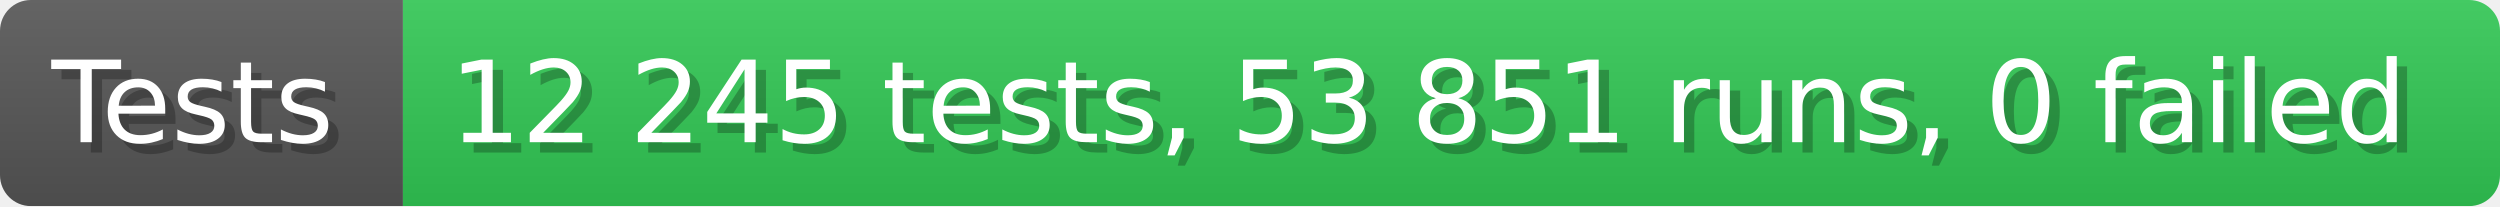
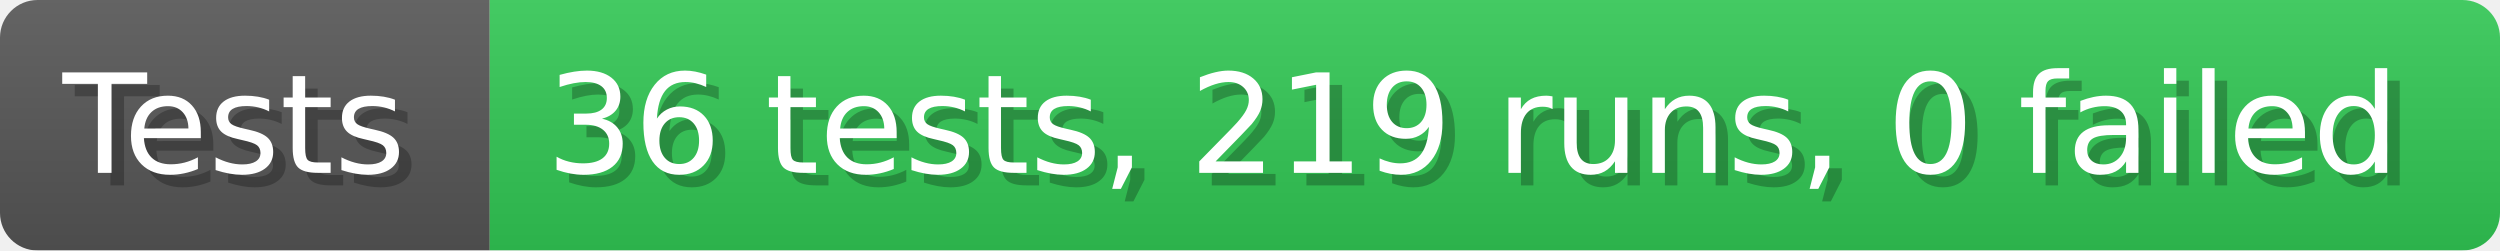
- <svg xmlns="http://www.w3.org/2000/svg" width="242.6" height="20" viewBox="0 0 2426 200" role="img" aria-label="Tests: 12 245 tests, 53 851 runs, 0 failed">
+ <svg xmlns="http://www.w3.org/2000/svg" width="199.6" height="20" viewBox="0 0 1996 200" role="img" aria-label="Tests: 36 tests, 219 runs, 0 failed">
  <linearGradient id="a" x2="0" y2="100%">
    <stop offset="0" stop-opacity=".1" stop-color="#EEE" />
    <stop offset="1" stop-opacity=".1" />
  </linearGradient>
  <mask id="m">
-     <rect width="2426" height="200" rx="30" fill="#FFF" />
+     <rect width="1996" height="200" rx="30" fill="#FFF" />
  </mask>
  <g mask="url(#m)">
    <rect width="391" height="200" fill="#555" />
-     <rect width="2035" height="200" fill="#31c653" x="391" />
-     <rect width="2426" height="200" fill="url(#a)" />
+     <rect width="1605" height="200" fill="#31c653" x="391" />
+     <rect width="1996" height="200" fill="url(#a)" />
  </g>
  <g aria-hidden="true" fill="#fff" text-anchor="start" font-family="Verdana,DejaVu Sans,sans-serif" font-size="110">
    <text x="60" y="148" textLength="291" fill="#000" opacity="0.25">Tests</text>
    <text x="50" y="138" textLength="291">Tests</text>
-     <text x="446" y="148" textLength="1935" fill="#000" opacity="0.25">12 245 tests, 53 851 runs, 0 failed</text>
-     <text x="436" y="138" textLength="1935">12 245 tests, 53 851 runs, 0 failed</text>
+     <text x="446" y="148" textLength="1505" fill="#000" opacity="0.25">36 tests, 219 runs, 0 failed</text>
+     <text x="436" y="138" textLength="1505">36 tests, 219 runs, 0 failed</text>
  </g>
</svg>
